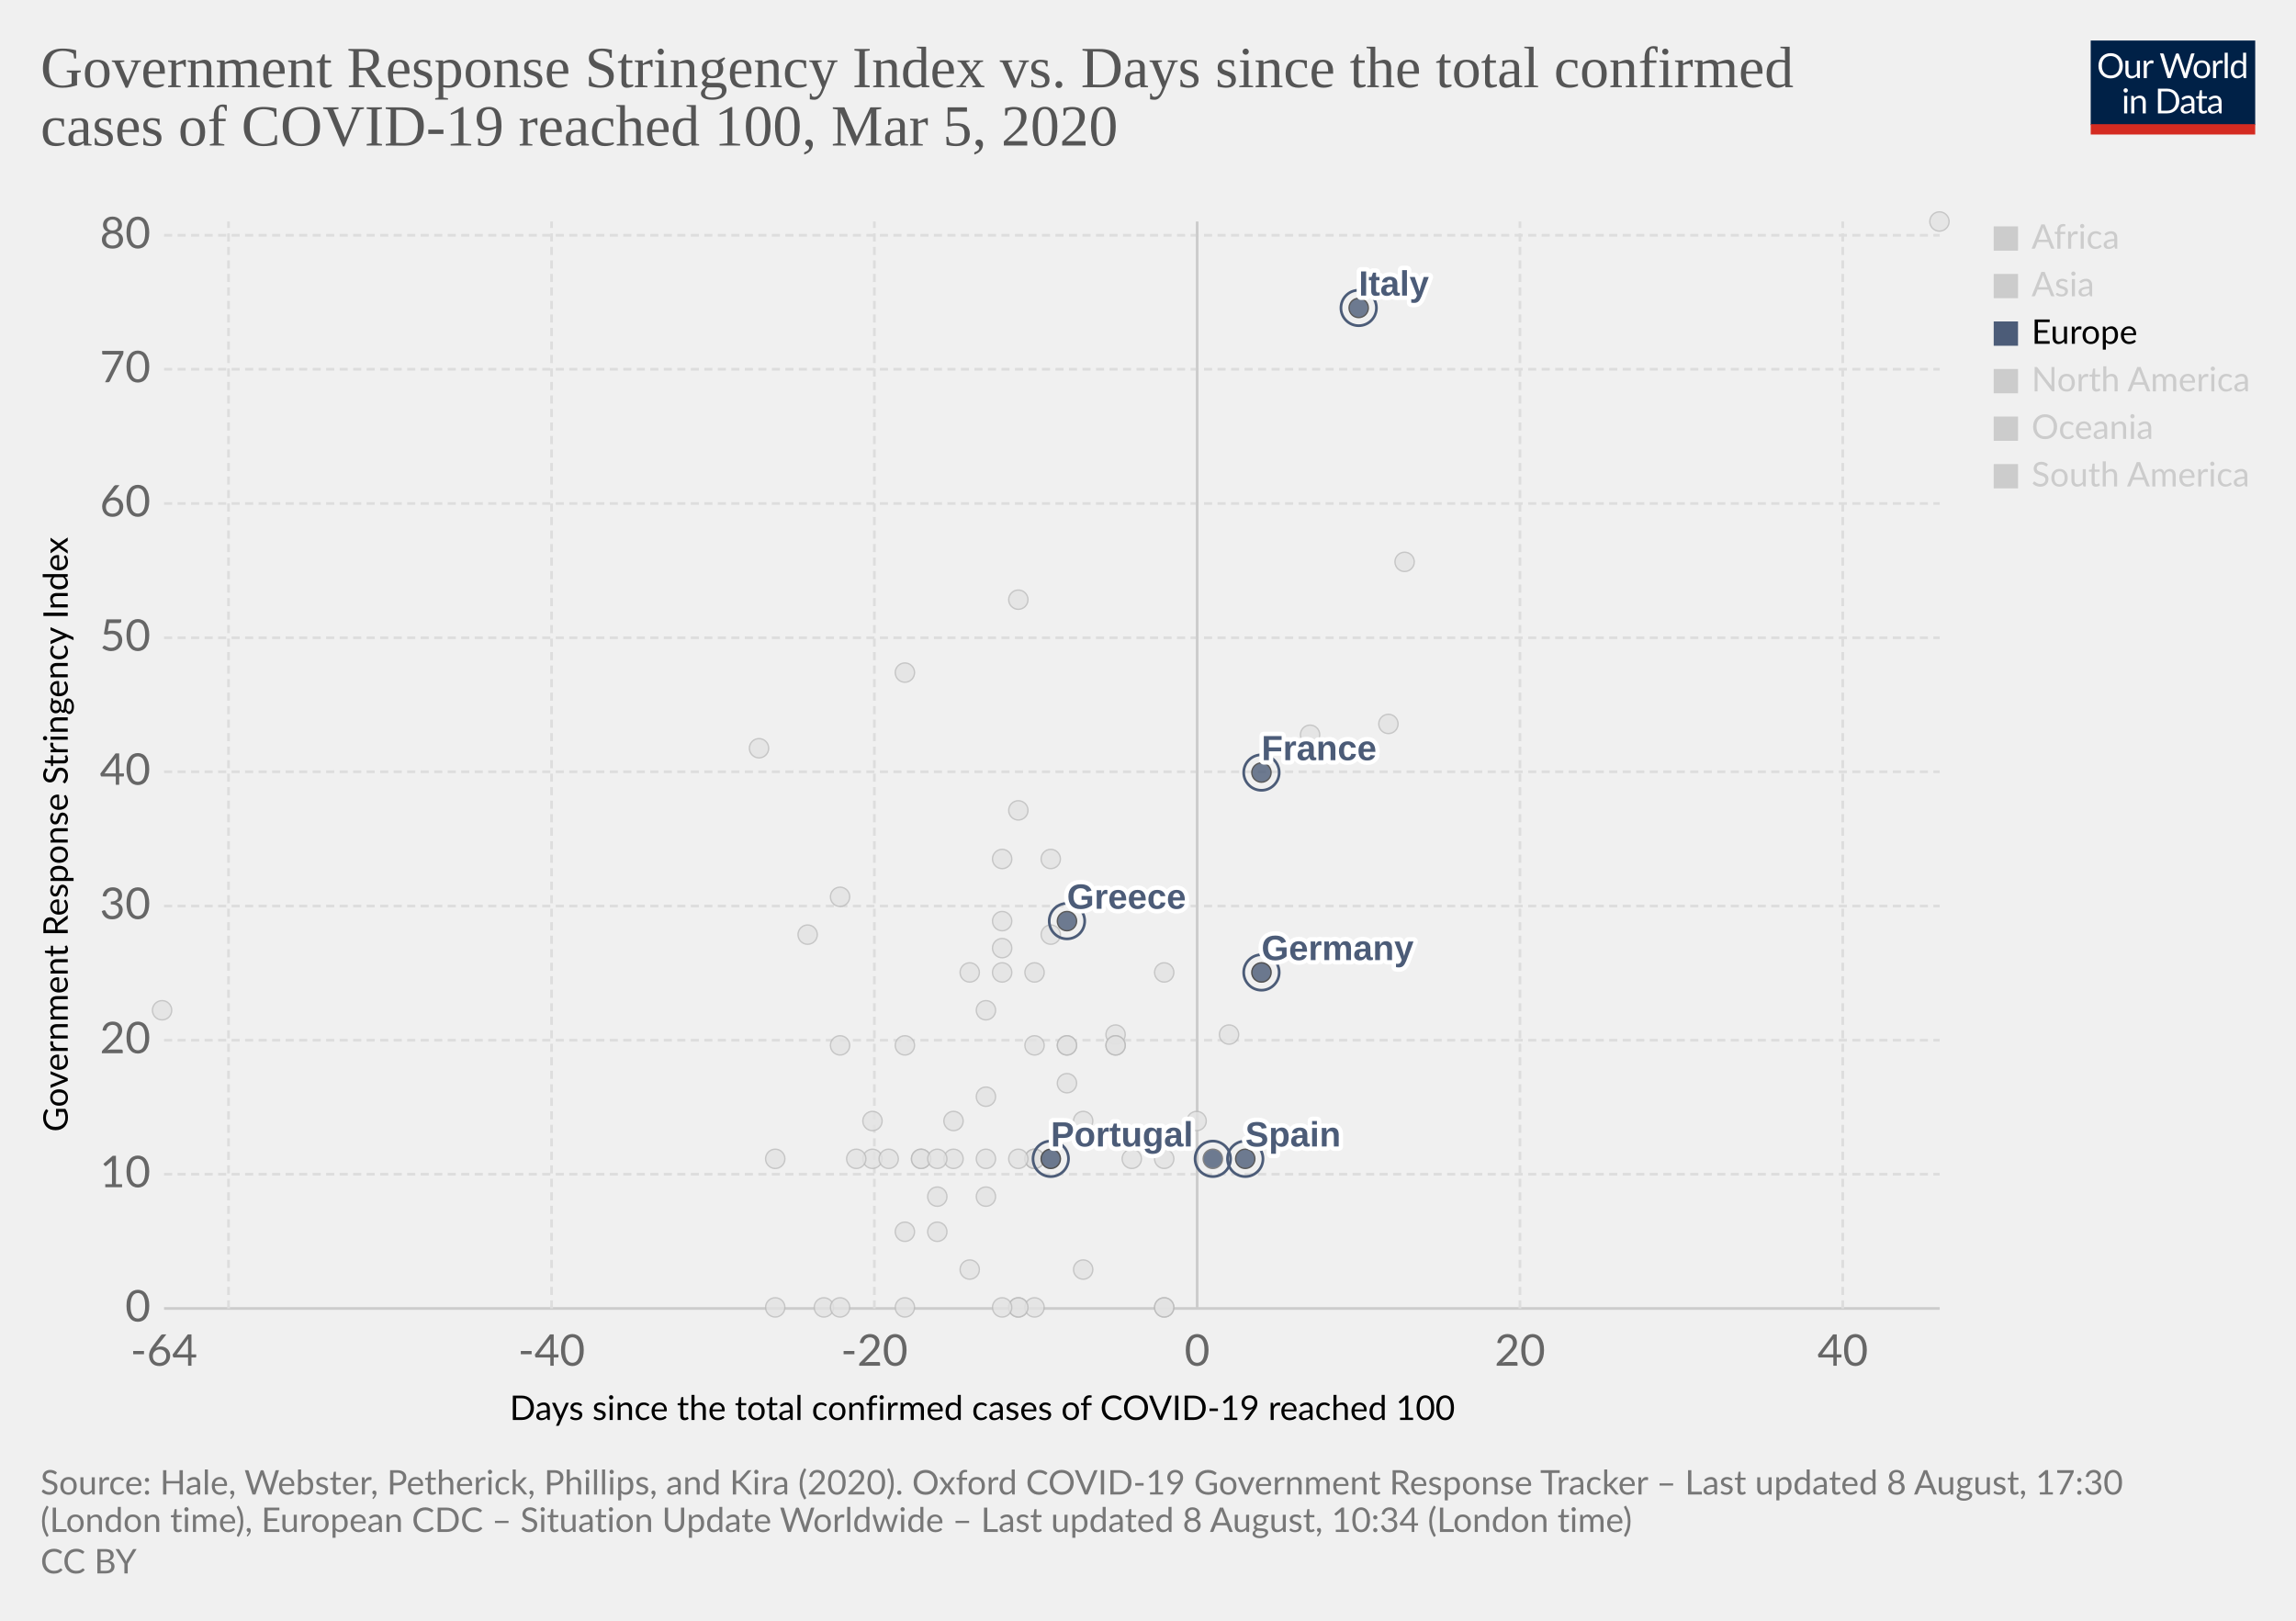
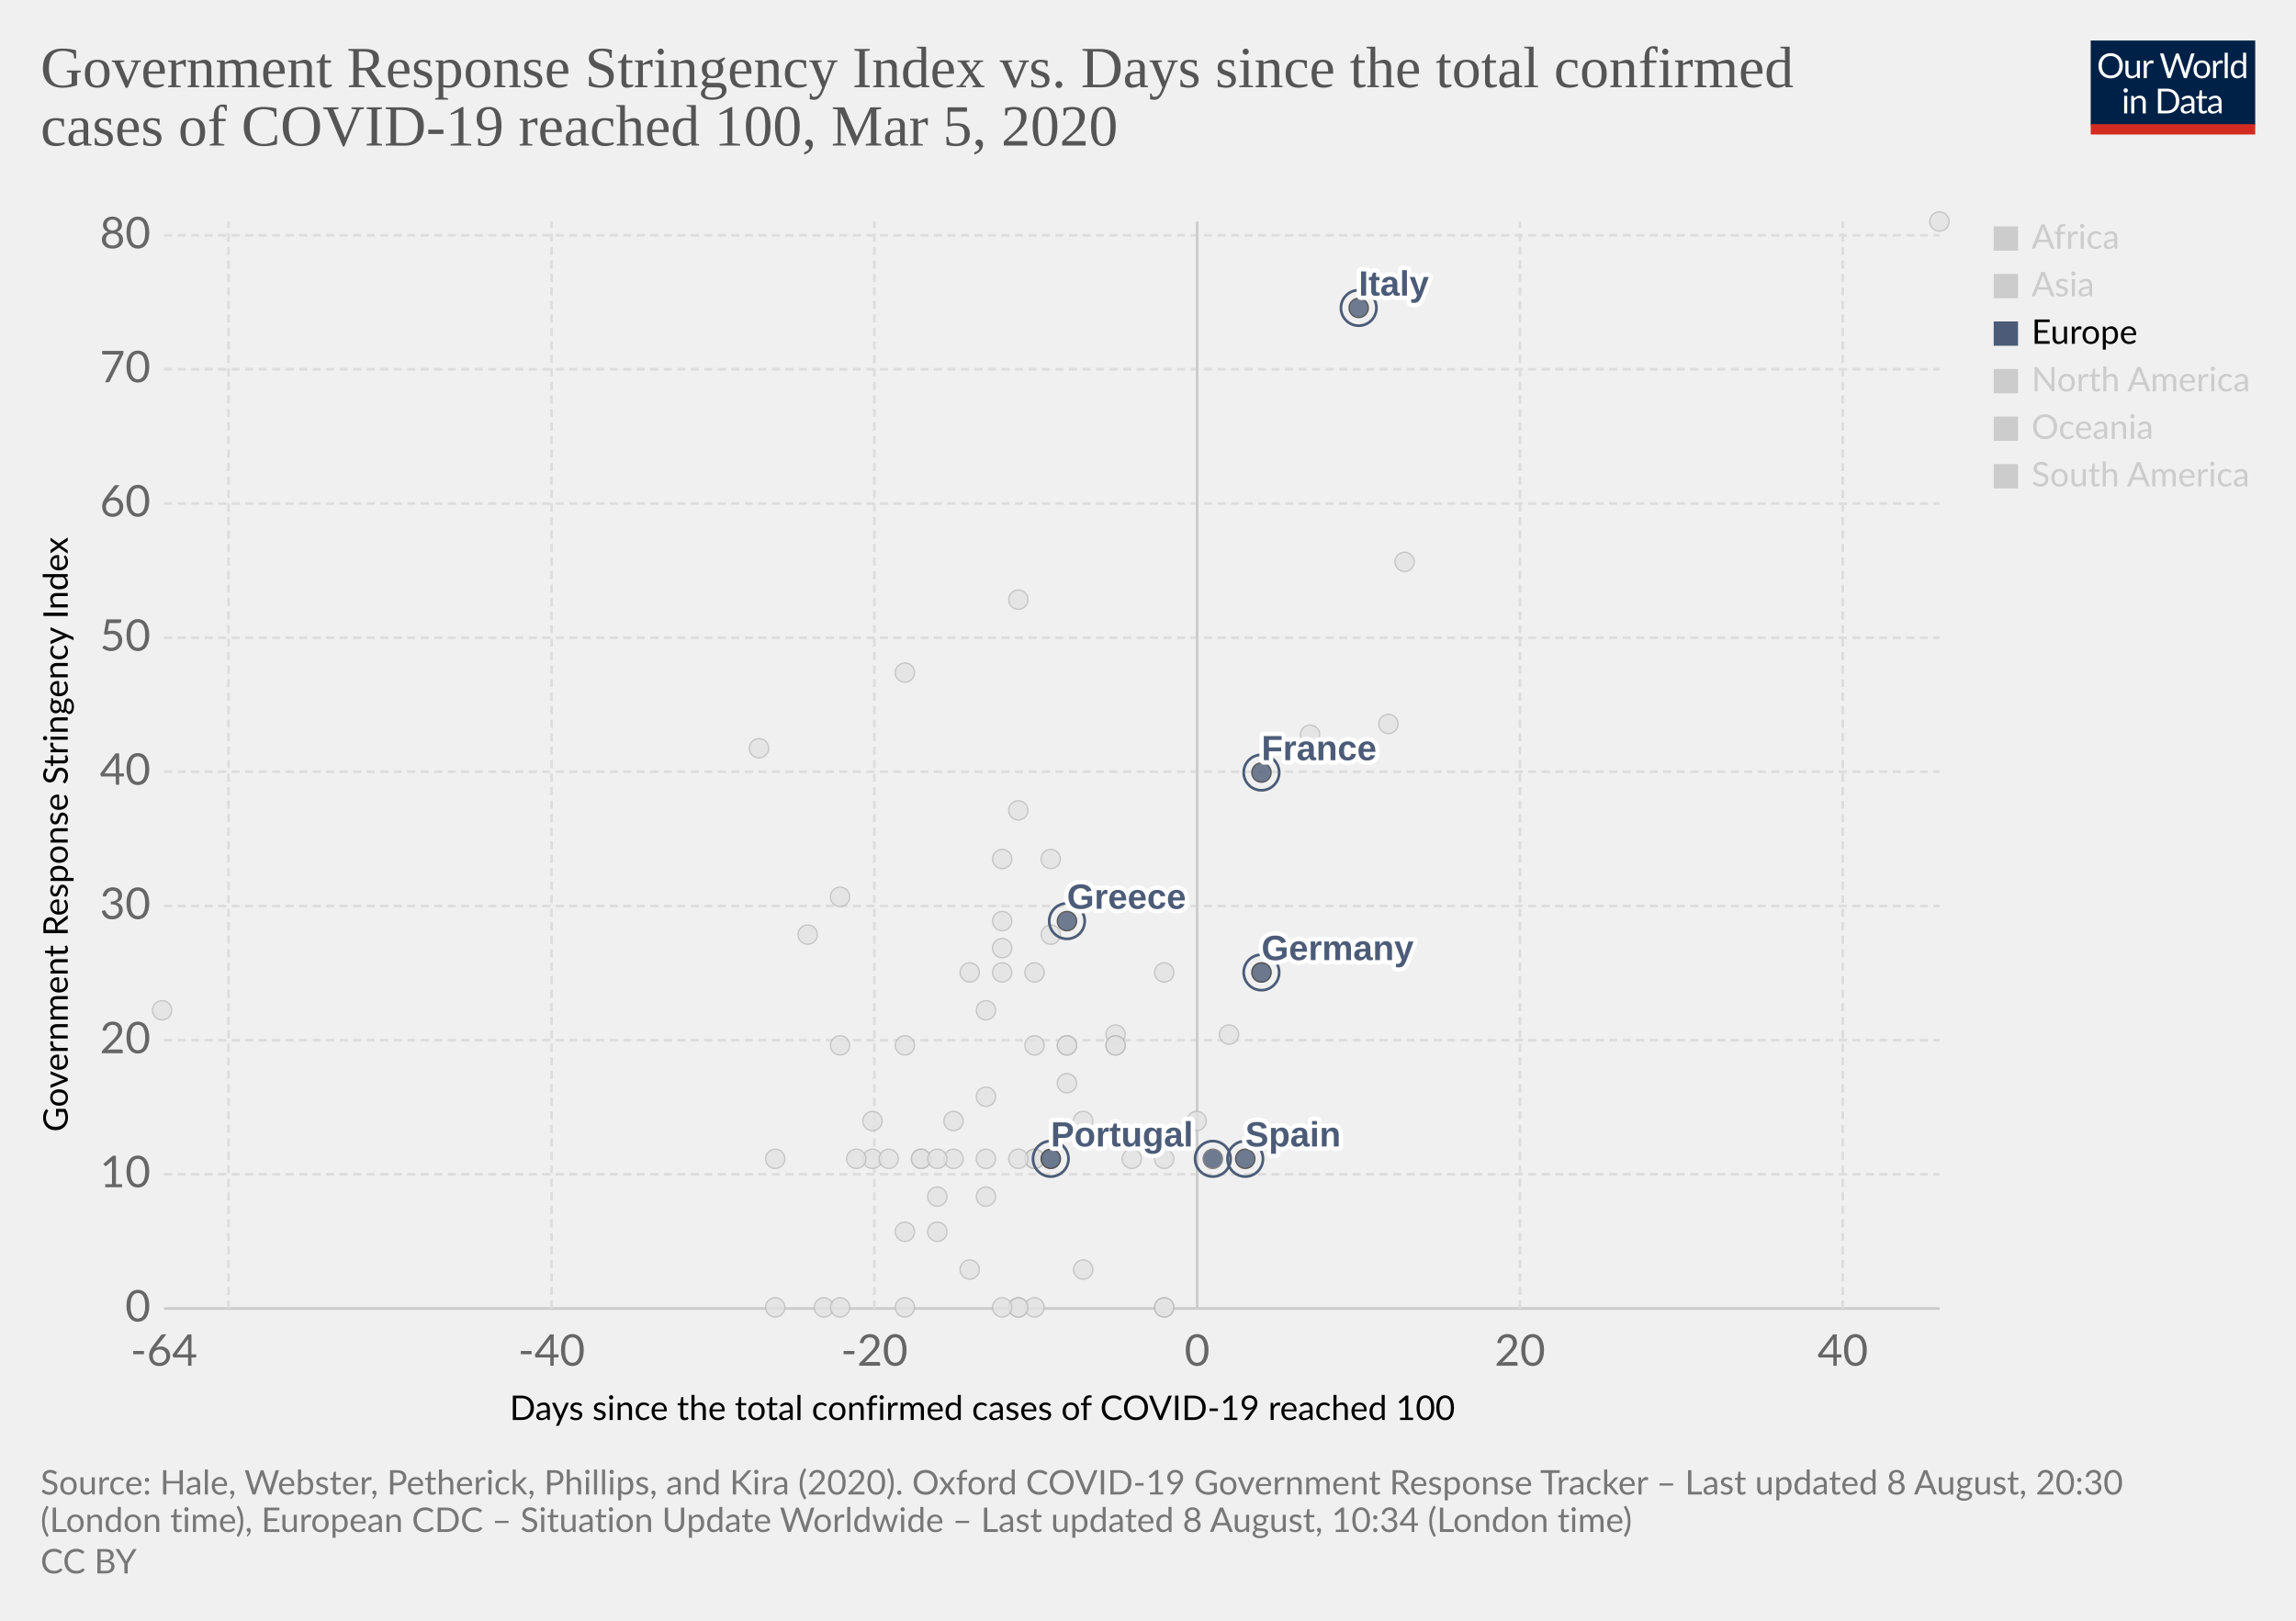
<svg xmlns="http://www.w3.org/2000/svg" version="1.1" style="background-color:#fff;-webkit-font-smoothing:antialiased" width="850" height="600" viewBox="0 0 850 600" font-family="Lato,'Helvetica Neue',Helvetica,Arial,sans-serif" font-size="18" text-rendering="optimizeLegibility">
  <g class="HeaderView">
    <g transform="matrix(.29 0 0 .29 774 15)">
      <svg width="210" height="120" viewBox="0 0 210 120" fill="none">
        <g clip-path="url(#clip0)">
          <path d="M0 0h210v107.89H0V0z" fill="#002147" />
          <path d="M40.98 32.25c0 2.36-.38 4.53-1.12 6.51a14.26 14.26 0 01-8.1 8.4c-1.9.78-4.02 1.17-6.34 1.17a16.6 16.6 0 01-6.33-1.17 14.31 14.31 0 01-8.08-8.4 18.29 18.29 0 01-1.12-6.51c0-2.36.38-4.53 1.12-6.5a14.32 14.32 0 018.07-8.44c1.92-.8 4.03-1.19 6.34-1.19 2.32 0 4.43.4 6.34 1.19 1.92.8 3.56 1.9 4.93 3.34a14.87 14.87 0 013.17 5.1 18.1 18.1 0 011.12 6.5zm-4.38 0c0-1.94-.26-3.68-.8-5.22a10.91 10.91 0 00-2.24-3.89 9.68 9.68 0 00-3.52-2.46 11.95 11.95 0 00-4.62-.86c-1.68 0-3.21.28-4.6.86a9.88 9.88 0 00-3.54 2.46 10.91 10.91 0 00-2.24 3.9c-.53 1.53-.8 3.27-.8 5.2 0 1.94.27 3.68.8 5.22a11.17 11.17 0 002.24 3.9 10.01 10.01 0 003.55 2.44c1.38.56 2.9.83 4.6.83 1.7 0 3.24-.27 4.61-.83a9.8 9.8 0 003.52-2.44 11.17 11.17 0 002.25-3.9c.53-1.54.8-3.28.8-5.21zm26.22-6.54V48H60.5c-.56 0-.9-.27-1.05-.81l-.31-2.4a12.45 12.45 0 01-3.26 2.6c-1.2.64-2.58.96-4.13.96-1.22 0-2.3-.2-3.24-.6a6.52 6.52 0 01-2.33-1.7 7.37 7.37 0 01-1.43-2.67c-.3-1.04-.46-2.2-.46-3.45V25.7h3.91v14.22c0 1.68.38 2.99 1.15 3.91.77.93 1.96 1.39 3.54 1.39 1.16 0 2.24-.27 3.23-.82a10.42 10.42 0 002.8-2.28V25.7h3.91zm8.61 4.47a9.94 9.94 0 012.6-3.56 5.64 5.64 0 013.76-1.3c.47 0 .92.05 1.34.15.44.1.83.27 1.17.49l-.3 2.92c-.09.37-.3.55-.66.55-.2 0-.5-.04-.9-.13a6.21 6.21 0 00-3.24.18c-.54.2-1.03.5-1.47.92-.42.4-.81.9-1.17 1.5-.33.58-.64 1.26-.92 2.02V48H67.7V25.71h2.25c.42 0 .72.08.88.25.16.16.27.44.33.83l.26 3.39zm61.16-13.7L122.75 48h-3.82l-7.99-24.05a21.95 21.95 0 01-.42-1.58 38.36 38.36 0 01-.44 1.58L102.05 48h-3.83L88.4 16.47h3.54c.38 0 .7.1.95.29.26.2.43.43.5.73l6.52 21.9c.1.4.2.83.28 1.28.1.46.2.94.29 1.46l.3-1.46c.12-.47.25-.9.38-1.27l7.41-21.91c.1-.25.26-.48.51-.69.27-.22.58-.33.95-.33h1.23c.38 0 .69.1.92.29.24.2.41.43.53.73l7.4 21.9a28.4 28.4 0 01.68 2.62 29.52 29.52 0 01.52-2.61l6.54-21.91c.07-.27.23-.5.48-.7.27-.21.58-.32.95-.32h3.32zm9.35 8.88c1.63 0 3.1.27 4.4.82a9.43 9.43 0 015.46 5.94c.5 1.4.74 2.98.74 4.73 0 1.76-.25 3.34-.74 4.75a9.43 9.43 0 01-5.46 5.92c-1.3.52-2.77.79-4.4.79-1.64 0-3.12-.27-4.44-.8a9.42 9.42 0 01-3.35-2.3c-.92-1-1.63-2.2-2.13-3.61-.49-1.41-.73-3-.73-4.75s.24-3.33.73-4.73c.5-1.43 1.2-2.64 2.13-3.63a9.4 9.4 0 013.35-2.31c1.32-.55 2.8-.82 4.44-.82zm0 19.89c2.2 0 3.84-.73 4.93-2.2 1.08-1.48 1.63-3.54 1.63-6.18 0-2.66-.55-4.72-1.63-6.2-1.09-1.49-2.73-2.23-4.93-2.23-1.12 0-2.09.2-2.93.57a5.7 5.7 0 00-2.06 1.65 7.5 7.5 0 00-1.24 2.67c-.26 1.04-.4 2.22-.4 3.54 0 2.64.55 4.7 1.64 6.18 1.1 1.47 2.76 2.2 4.99 2.2zm17.97-15.07a9.94 9.94 0 012.6-3.56 5.64 5.64 0 013.76-1.3c.47 0 .91.05 1.34.15.44.1.83.27 1.16.49l-.28 2.92c-.09.37-.31.55-.66.55-.2 0-.5-.04-.9-.13a6.2 6.2 0 00-3.24.18c-.54.2-1.03.5-1.47.92-.43.4-.82.9-1.17 1.5a13.1 13.1 0 00-.92 2.02V48h-3.94V25.71h2.24c.43 0 .72.08.88.25.17.16.28.44.33.83l.27 3.39zm15.04-14.59V48h-3.92V15.6h3.92zm19.55 15.43a6.22 6.22 0 00-2.38-2.05 6.7 6.7 0 00-2.86-.6c-2.07 0-3.66.75-4.77 2.23-1.12 1.48-1.68 3.6-1.68 6.33 0 1.46.13 2.7.38 3.74a7.29 7.29 0 001.1 2.56 4.35 4.35 0 001.78 1.45c.7.3 1.5.46 2.4.46 1.29 0 2.41-.3 3.36-.88a9.6 9.6 0 002.67-2.49V31.02zm3.91-15.43V48h-2.33c-.56 0-.9-.27-1.06-.81l-.35-2.71a12.13 12.13 0 01-3.25 2.77 8.28 8.28 0 01-4.23 1.06 7.31 7.31 0 01-6.14-2.9c-.73-.96-1.3-2.15-1.69-3.57a18.35 18.35 0 01.07-9.48 11.29 11.29 0 011.89-3.7 8.7 8.7 0 017.06-3.34 7.96 7.96 0 016.12 2.62V15.59h3.91zM46.61 70.71V93H42.7V70.71h3.91zm.84-7c0 .39-.08.75-.24 1.09a2.81 2.81 0 01-1.52 1.47 2.67 2.67 0 01-2.16 0 2.9 2.9 0 01-1.45-1.47 2.67 2.67 0 010-2.16c.15-.35.35-.65.6-.9.25-.27.53-.47.85-.62a2.67 2.67 0 012.16 0c.35.15.65.35.9.62.27.25.47.55.62.9.16.34.24.7.24 1.08zm7.97 10.24c.49-.54 1-1.04 1.54-1.48a9.85 9.85 0 013.66-1.84 8.96 8.96 0 015.43.35c.94.4 1.72.97 2.33 1.71a7.36 7.36 0 011.43 2.67c.32 1.04.49 2.19.49 3.45V93h-3.94V78.81c0-1.69-.4-3-1.17-3.92-.76-.93-1.93-1.4-3.5-1.4a6.6 6.6 0 00-3.25.83c-1 .56-1.92 1.31-2.77 2.27V93h-3.94V70.71h2.35c.56 0 .9.28 1.04.82l.3 2.42zm57.7 3.3c0 2.36-.37 4.5-1.11 6.44a14.3 14.3 0 01-3.17 4.98 14.1 14.1 0 01-4.93 3.2c-1.9.76-4.02 1.13-6.33 1.13H85.8V61.47h11.77c2.31 0 4.42.39 6.33 1.15a13.8 13.8 0 018.1 8.18 17.75 17.75 0 011.12 6.45zm-4.37 0c0-1.94-.26-3.67-.8-5.2a10.94 10.94 0 00-2.23-3.87 9.57 9.57 0 00-3.53-2.42 12.23 12.23 0 00-4.61-.83h-7.5v24.62h7.5c1.7 0 3.24-.28 4.61-.84a9.7 9.7 0 003.53-2.4 10.94 10.94 0 002.24-3.87c.53-1.53.8-3.26.8-5.2zm19.8 5.72c-1.8.06-3.34.2-4.62.44-1.26.22-2.3.51-3.1.88-.8.36-1.37.8-1.74 1.3-.35.5-.53 1.05-.53 1.67 0 .58.1 1.1.3 1.52a3 3 0 00.76 1.05c.34.27.73.46 1.17.6.45.11.94.17 1.45.17a7.28 7.28 0 003.5-.81 11.95 11.95 0 002.82-2.2v-4.62zm-12.65-9.11a12.73 12.73 0 013.98-2.66c1.43-.59 3-.88 4.73-.88 1.25 0 2.36.2 3.33.61a6.81 6.81 0 013.94 4.38c.33 1.04.5 2.19.5 3.43V93h-1.74a1.8 1.8 0 01-.88-.18c-.2-.13-.36-.38-.48-.74l-.44-2.12c-.59.55-1.16 1.03-1.72 1.46a9.48 9.48 0 01-3.74 1.7c-.69.15-1.46.23-2.3.23-.87 0-1.69-.12-2.45-.35a5.34 5.34 0 01-3.34-2.93 6.64 6.64 0 01-.49-2.64c0-.88.25-1.72.73-2.53a6.33 6.33 0 012.35-2.17c1.09-.63 2.5-1.15 4.25-1.54 1.75-.41 3.89-.65 6.42-.7v-1.75c0-1.73-.37-3.03-1.12-3.91-.75-.9-1.84-1.34-3.28-1.34-.97 0-1.78.12-2.44.37-.64.23-1.2.5-1.7.81l-1.23.82c-.33.23-.67.35-1 .35-.27 0-.5-.07-.69-.2a2.1 2.1 0 01-.48-.53l-.7-1.25zm27.67 19.5c-1.76 0-3.12-.5-4.07-1.48-.94-.98-1.41-2.4-1.41-4.25V74h-2.68a.9.9 0 01-.6-.2c-.16-.14-.24-.36-.24-.66v-1.56l3.65-.46.9-6.89a.9.9 0 01.29-.52.88.88 0 01.62-.22H142v7.67h6.44V74H142v13.38c0 .94.22 1.63.68 2.09.45.45 1.04.68 1.76.68a3.21 3.21 0 001.85-.53l.55-.35c.16-.12.3-.18.41-.18.2 0 .4.13.55.38l1.15 1.87a7.45 7.45 0 01-2.44 1.5c-.96.35-1.94.52-2.95.52zm19.68-10.4c-1.8.07-3.34.21-4.62.45-1.26.22-2.3.51-3.1.88-.8.36-1.37.8-1.74 1.3-.35.5-.53 1.05-.53 1.67 0 .58.1 1.1.3 1.52.18.42.44.77.76 1.05.34.27.73.46 1.17.6.45.11.94.17 1.45.17a7.3 7.3 0 003.5-.81 12.04 12.04 0 002.82-2.2v-4.62zm-12.65-9.1a12.72 12.72 0 013.99-2.66c1.42-.59 3-.88 4.72-.88 1.25 0 2.36.2 3.33.61a6.81 6.81 0 013.94 4.38c.33 1.04.5 2.19.5 3.43V93h-1.74a1.8 1.8 0 01-.88-.18c-.2-.13-.36-.38-.48-.74l-.44-2.12c-.59.55-1.16 1.03-1.72 1.46a9.48 9.48 0 01-3.74 1.7c-.69.15-1.46.23-2.3.23-.87 0-1.69-.12-2.45-.35a5.33 5.33 0 01-3.34-2.93 6.62 6.62 0 01-.49-2.64c0-.88.25-1.72.73-2.53a6.33 6.33 0 012.35-2.17c1.09-.63 2.5-1.15 4.25-1.54a31.2 31.2 0 016.42-.7v-1.75c0-1.73-.37-3.03-1.12-3.91-.75-.9-1.84-1.34-3.28-1.34-.97 0-1.78.12-2.44.37-.64.23-1.2.5-1.7.81-.46.3-.87.57-1.22.82-.34.23-.68.35-1.02.35-.26 0-.49-.07-.68-.2a1.88 1.88 0 01-.48-.53l-.7-1.25z" fill="#fff" />
          <path fill="#D42B21" d="M0 106.79h210V120H0z" />
        </g>
        <defs>
          <clipPath id="clip0">
            <path fill="#fff" d="M0 0h210v120H0z" />
          </clipPath>
        </defs>
      </svg>
    </g>
    <a href="https://ourworldindata.org/grapher/covid-stringency-vs-days-cases-reached-100" target="_blank" font-family="&quot;Playfair Display&quot;,Georgia,&quot;Times New Roman&quot;,serif">
      <text font-size="21.6" x="15" y="32.3" fill="#555">
        <tspan x="15" y="32.28">Government Response Stringency Index vs. Days since the total confirmed</tspan>
        <tspan x="15" y="53.88">cases of COVID-19 reached 100, Mar 5, 2020</tspan>
      </text>
    </a>
  </g>
  <g class="ScatterPlot">
    <g class="AxisBoxView">
      <g class="HorizontalAxis">
        <text font-size="12.6" x="188.7" y="525.7">
          <tspan x="188.7" y="525.68">Days since the total confirmed cases of COVID-19 reached 100</tspan>
        </text>
        <text x="60.7" y="505.6" fill="#666" text-anchor="middle" font-size="16.2">-64</text>
        <text x="204.2" y="505.6" fill="#666" text-anchor="middle" font-size="16.2">-40</text>
        <text x="323.7" y="505.6" fill="#666" text-anchor="middle" font-size="16.2">-20</text>
        <text x="443.2" y="505.6" fill="#666" text-anchor="middle" font-size="16.2">0</text>
        <text x="562.7" y="505.6" fill="#666" text-anchor="middle" font-size="16.2">20</text>
        <text x="682.2" y="505.6" fill="#666" text-anchor="middle" font-size="16.2">40</text>
      </g>
      <g class="VerticalAxis">
        <text font-size="12.6" x="-419" y="25.1" transform="rotate(-90)">
          <tspan x="-419" y="25.08">Government Response Stringency Index</tspan>
        </text>
        <text x="55.74" y="484.4" fill="#666" dominant-baseline="middle" text-anchor="end" font-size="16.2">0</text>
        <text x="55.74" y="434.7" fill="#666" dominant-baseline="middle" text-anchor="end" font-size="16.2">10</text>
        <text x="55.74" y="385.1" fill="#666" dominant-baseline="middle" text-anchor="end" font-size="16.2">20</text>
        <text x="55.74" y="335.4" fill="#666" dominant-baseline="middle" text-anchor="end" font-size="16.2">30</text>
        <text x="55.74" y="285.7" fill="#666" dominant-baseline="middle" text-anchor="end" font-size="16.2">40</text>
        <text x="55.74" y="236.1" fill="#666" dominant-baseline="middle" text-anchor="end" font-size="16.2">50</text>
        <text x="55.74" y="186.4" fill="#666" dominant-baseline="middle" text-anchor="end" font-size="16.2">60</text>
        <text x="55.74" y="136.7" fill="#666" dominant-baseline="middle" text-anchor="end" font-size="16.2">70</text>
        <text x="55.74" y="87.1" fill="#666" dominant-baseline="middle" text-anchor="end" font-size="16.2">80</text>
      </g>
      <g class="AxisGridLines horizontalLines">
        <path stroke="#ccc" d="M60.74 484.4h657.35" />
        <path stroke="#ddd" stroke-dasharray="3,2" d="M60.74 434.7h657.35M60.74 385.1h657.35M60.74 335.4h657.35M60.74 285.7h657.35M60.74 236.1h657.35M60.74 186.4h657.35M60.74 136.7h657.35M60.74 87.1h657.35" />
      </g>
      <g class="AxisGridLines verticalLines">
        <path stroke="#ddd" stroke-dasharray="3,2" d="M84.6 484.4V82M204.2 484.4V82M323.7 484.4V82" />
        <path stroke="#ccc" d="M443.2 484.4V82" />
        <path stroke="#ddd" stroke-dasharray="3,2" d="M562.7 484.4V82M682.2 484.4V82" />
      </g>
    </g>
    <g class="PointsWithLabels clickable" clip-path="url(#a)" font-family="Arial, sans-serif">
      <path fill="rgba(255,255,255,0)" d="M60.74 82h657.35v402.4H60.74z" />
      <defs>
        <clipPath id="a">
          <path d="M50.74 72h677.35v422.4H50.74z" />
        </clipPath>
      </defs>
      <g class="key-Iceland_0">
        <circle cx="395" cy="401" r="3.57" fill="#e2e2e2" opacity=".8" stroke="#bbb" stroke-width=".5" />
      </g>
      <g class="key-India_0">
        <circle cx="371" cy="351" r="3.57" fill="#e2e2e2" opacity=".8" stroke="#bbb" stroke-width=".5" />
      </g>
      <g class="key-Indonesia_0">
        <circle cx="377" cy="300" r="3.57" fill="#e2e2e2" opacity=".8" stroke="#bbb" stroke-width=".5" />
      </g>
      <g class="key-Iran_0">
        <circle cx="485" cy="272" r="3.57" fill="#e2e2e2" opacity=".8" stroke="#bbb" stroke-width=".5" />
      </g>
      <g class="key-Iraq_0">
        <circle cx="377" cy="222" r="3.57" fill="#e2e2e2" opacity=".8" stroke="#bbb" stroke-width=".5" />
      </g>
      <g class="key-Ireland_0">
        <circle cx="383" cy="429" r="3.57" fill="#e2e2e2" opacity=".8" stroke="#bbb" stroke-width=".5" />
      </g>
      <g class="key-Israel_0">
        <circle cx="389" cy="318" r="3.57" fill="#e2e2e2" opacity=".8" stroke="#bbb" stroke-width=".5" />
      </g>
      <g class="key-Japan_0">
        <circle cx="514" cy="268" r="3.57" fill="#e2e2e2" opacity=".8" stroke="#bbb" stroke-width=".5" />
      </g>
      <g class="key-Kuwait_0">
        <circle cx="389" cy="346" r="3.57" fill="#e2e2e2" opacity=".8" stroke="#bbb" stroke-width=".5" />
      </g>
      <g class="key-Lebanon_0">
        <circle cx="371" cy="360" r="3.57" fill="#e2e2e2" opacity=".8" stroke="#bbb" stroke-width=".5" />
      </g>
      <g class="key-Lithuania_0">
        <circle cx="341" cy="429" r="3.57" fill="#e2e2e2" opacity=".8" stroke="#bbb" stroke-width=".5" />
      </g>
      <g class="key-Luxembourg_0">
        <circle cx="365" cy="429" r="3.57" fill="#e2e2e2" opacity=".8" stroke="#bbb" stroke-width=".5" />
      </g>
      <g class="key-China_0">
        <circle cx="718" cy="82" r="3.57" fill="#e2e2e2" opacity=".8" stroke="#bbb" stroke-width=".5" />
      </g>
      <g class="key-Croatia_0">
        <circle cx="353" cy="415" r="3.57" fill="#e2e2e2" opacity=".8" stroke="#bbb" stroke-width=".5" />
      </g>
      <g class="key-Czech-Republic_0">
        <circle cx="395" cy="387" r="3.57" fill="#e2e2e2" opacity=".8" stroke="#bbb" stroke-width=".5" />
      </g>
      <g class="key-Denmark_0">
        <circle cx="413" cy="383" r="3.57" fill="#e2e2e2" opacity=".8" stroke="#bbb" stroke-width=".5" />
      </g>
      <g class="key-Dominican-Republic_0">
        <circle cx="341" cy="429" r="3.57" fill="#e2e2e2" opacity=".8" stroke="#bbb" stroke-width=".5" />
      </g>
      <g class="key-Ecuador_0">
        <circle cx="365" cy="443" r="3.57" fill="#e2e2e2" opacity=".8" stroke="#bbb" stroke-width=".5" />
      </g>
      <g class="key-Egypt_0">
        <circle cx="377" cy="484" r="3.57" fill="#e2e2e2" opacity=".8" stroke="#bbb" stroke-width=".5" />
      </g>
      <g class="key-Estonia_0">
        <circle cx="383" cy="484" r="3.57" fill="#e2e2e2" opacity=".8" stroke="#bbb" stroke-width=".5" />
      </g>
      <g class="key-Finland_0">
        <circle cx="395" cy="387" r="3.57" fill="#e2e2e2" opacity=".8" stroke="#bbb" stroke-width=".5" />
      </g>
      <g class="key-Georgia_0">
        <circle cx="281" cy="277" r="3.57" fill="#e2e2e2" opacity=".8" stroke="#bbb" stroke-width=".5" />
      </g>
      <g class="key-Afghanistan_0">
        <circle cx="299" cy="346" r="3.57" fill="#e2e2e2" opacity=".8" stroke="#bbb" stroke-width=".5" />
      </g>
      <g class="key-Algeria_0">
        <circle cx="347" cy="456" r="3.57" fill="#e2e2e2" opacity=".8" stroke="#bbb" stroke-width=".5" />
      </g>
      <g class="key-Australia_0">
        <circle cx="413" cy="387" r="3.57" fill="#e2e2e2" opacity=".8" stroke="#bbb" stroke-width=".5" />
      </g>
      <g class="key-Austria_0">
        <circle cx="419" cy="429" r="3.57" fill="#e2e2e2" opacity=".8" stroke="#bbb" stroke-width=".5" />
      </g>
      <g class="key-Azerbaijan_0">
        <circle cx="311" cy="332" r="3.57" fill="#e2e2e2" opacity=".8" stroke="#bbb" stroke-width=".5" />
      </g>
      <g class="key-Bahrain_0">
        <circle cx="413" cy="332" r="3.57" fill="#e2e2e2" opacity=".8" stroke="#bbb" stroke-width=".5" />
      </g>
      <g class="key-Belarus_0">
        <circle cx="287" cy="484" r="3.57" fill="#e2e2e2" opacity=".8" stroke="#bbb" stroke-width=".5" />
      </g>
      <g class="key-Belgium_0">
        <circle cx="443" cy="415" r="3.57" fill="#e2e2e2" opacity=".8" stroke="#bbb" stroke-width=".5" />
      </g>
      <g class="key-Brazil_0">
        <circle cx="383" cy="429" r="3.57" fill="#e2e2e2" opacity=".8" stroke="#bbb" stroke-width=".5" />
      </g>
      <g class="key-Cambodia_0">
        <circle cx="305" cy="484" r="3.57" fill="#e2e2e2" opacity=".8" stroke="#bbb" stroke-width=".5" />
      </g>
      <g class="key-Canada_0">
        <circle cx="401" cy="470" r="3.57" fill="#e2e2e2" opacity=".8" stroke="#bbb" stroke-width=".5" />
      </g>
      <g class="key-San-Marino_0">
        <circle cx="371" cy="318" r="3.57" fill="#e2e2e2" opacity=".8" stroke="#bbb" stroke-width=".5" />
      </g>
      <g class="key-Singapore_0">
        <circle cx="467" cy="360" r="3.57" fill="#e2e2e2" opacity=".8" stroke="#bbb" stroke-width=".5" />
      </g>
      <g class="key-South-Korea_0">
        <circle cx="520" cy="208" r="3.57" fill="#e2e2e2" opacity=".8" stroke="#bbb" stroke-width=".5" />
      </g>
      <g class="key-Sri-Lanka_0">
        <circle cx="323" cy="429" r="3.57" fill="#e2e2e2" opacity=".8" stroke="#bbb" stroke-width=".5" />
      </g>
      <g class="key-Sweden_0">
        <circle cx="431" cy="484" r="3.57" fill="#e2e2e2" opacity=".8" stroke="#bbb" stroke-width=".5" />
      </g>
      <g class="key-Switzerland_0">
        <circle cx="431" cy="360" r="3.57" fill="#e2e2e2" opacity=".8" stroke="#bbb" stroke-width=".5" />
      </g>
      <g class="key-Taiwan_0">
        <circle cx="359" cy="360" r="3.57" fill="#e2e2e2" opacity=".8" stroke="#bbb" stroke-width=".5" />
      </g>
      <g class="key-Thailand_0">
        <circle cx="377" cy="484" r="3.57" fill="#e2e2e2" opacity=".8" stroke="#bbb" stroke-width=".5" />
      </g>
      <g class="key-United-Arab-Emirates_0">
        <circle cx="365" cy="406" r="3.57" fill="#e2e2e2" opacity=".8" stroke="#bbb" stroke-width=".5" />
      </g>
      <g class="key-United-States_0">
        <circle cx="455" cy="383" r="3.57" fill="#e2e2e2" opacity=".8" stroke="#bbb" stroke-width=".5" />
      </g>
      <g class="key-Vietnam_0">
        <circle cx="335" cy="249" r="3.57" fill="#e2e2e2" opacity=".8" stroke="#bbb" stroke-width=".5" />
      </g>
      <g class="key-Malaysia_0">
        <circle cx="413" cy="387" r="3.57" fill="#e2e2e2" opacity=".8" stroke="#bbb" stroke-width=".5" />
      </g>
      <g class="key-Mexico_0">
        <circle cx="359" cy="470" r="3.57" fill="#e2e2e2" opacity=".8" stroke="#bbb" stroke-width=".5" />
      </g>
      <g class="key-Nepal_0">
        <circle cx="60" cy="374" r="3.57" fill="#e2e2e2" opacity=".8" stroke="#bbb" stroke-width=".5" />
      </g>
      <g class="key-Netherlands_0">
        <circle cx="431" cy="484" r="3.57" fill="#e2e2e2" opacity=".8" stroke="#bbb" stroke-width=".5" />
      </g>
      <g class="key-New-Zealand_0">
        <circle cx="335" cy="387" r="3.57" fill="#e2e2e2" opacity=".8" stroke="#bbb" stroke-width=".5" />
      </g>
      <g class="key-Nigeria_0">
        <circle cx="287" cy="429" r="3.57" fill="#e2e2e2" opacity=".8" stroke="#bbb" stroke-width=".5" />
      </g>
      <g class="key-Norway_0">
        <circle cx="431" cy="429" r="3.57" fill="#e2e2e2" opacity=".8" stroke="#bbb" stroke-width=".5" />
      </g>
      <g class="key-Oman_0">
        <circle cx="311" cy="387" r="3.57" fill="#e2e2e2" opacity=".8" stroke="#bbb" stroke-width=".5" />
      </g>
      <g class="key-Pakistan_0">
        <circle cx="371" cy="341" r="3.57" fill="#e2e2e2" opacity=".8" stroke="#bbb" stroke-width=".5" />
      </g>
      <g class="key-Philippines_0">
        <circle cx="383" cy="360" r="3.57" fill="#e2e2e2" opacity=".8" stroke="#bbb" stroke-width=".5" />
      </g>
      <g class="key-Qatar_0">
        <circle cx="401" cy="415" r="3.57" fill="#e2e2e2" opacity=".8" stroke="#bbb" stroke-width=".5" />
      </g>
      <g class="key-Romania_0">
        <circle cx="383" cy="387" r="3.57" fill="#e2e2e2" opacity=".8" stroke="#bbb" stroke-width=".5" />
      </g>
      <g class="key-Russia_0">
        <circle cx="365" cy="374" r="3.57" fill="#e2e2e2" opacity=".8" stroke="#bbb" stroke-width=".5" />
      </g>
      <g class="key-Poland_0">
        <circle cx="383" cy="429" r="3.57" fill="#e2e2e2" opacity=".8" stroke="#bbb" stroke-width=".5" />
      </g>
      <g class="key-Argentina_0">
        <circle cx="353" cy="429" r="3.57" fill="#e2e2e2" opacity=".8" stroke="#bbb" stroke-width=".5" />
      </g>
      <g class="key-Chile_0">
        <circle cx="371" cy="484" r="3.57" fill="#e2e2e2" opacity=".8" stroke="#bbb" stroke-width=".5" />
      </g>
      <g class="key-Slovenia_0">
        <circle cx="389" cy="429" r="3.57" fill="#e2e2e2" opacity=".8" stroke="#bbb" stroke-width=".5" />
      </g>
      <g class="key-Andorra_0">
        <circle cx="335" cy="484" r="3.57" fill="#e2e2e2" opacity=".8" stroke="#bbb" stroke-width=".5" />
      </g>
      <g class="key-Latvia_0">
        <circle cx="347" cy="443" r="3.57" fill="#e2e2e2" opacity=".8" stroke="#bbb" stroke-width=".5" />
      </g>
      <g class="key-Morocco_0">
        <circle cx="335" cy="456" r="3.57" fill="#e2e2e2" opacity=".8" stroke="#bbb" stroke-width=".5" />
      </g>
      <g class="key-Saudi-Arabia_0">
        <circle cx="377" cy="429" r="3.57" fill="#e2e2e2" opacity=".8" stroke="#bbb" stroke-width=".5" />
      </g>
      <g class="key-Senegal_0">
        <circle cx="311" cy="484" r="3.57" fill="#e2e2e2" opacity=".8" stroke="#bbb" stroke-width=".5" />
      </g>
      <g class="key-Tunisia_0">
        <circle cx="323" cy="415" r="3.57" fill="#e2e2e2" opacity=".8" stroke="#bbb" stroke-width=".5" />
      </g>
      <g class="key-Ukraine_0">
        <circle cx="317" cy="429" r="3.57" fill="#e2e2e2" opacity=".8" stroke="#bbb" stroke-width=".5" />
      </g>
      <g class="key-Hungary_0">
        <circle cx="347" cy="429" r="3.57" fill="#e2e2e2" opacity=".8" stroke="#bbb" stroke-width=".5" />
      </g>
      <g class="key-Jordan_0">
        <circle cx="329" cy="429" r="3.57" fill="#e2e2e2" opacity=".8" stroke="#bbb" stroke-width=".5" />
      </g>
      <g class="key-Italy_0">
        <circle cx="503" cy="114" fill="none" stroke="#4C5C78" r="6.57" />
        <circle cx="503" cy="114" r="3.57" fill="#4C5C78" opacity=".8" stroke="#333" stroke-width=".5" />
      </g>
      <g class="key-France_0">
        <circle cx="467" cy="286" fill="none" stroke="#4C5C78" r="6.57" />
        <circle cx="467" cy="286" r="3.57" fill="#4C5C78" opacity=".8" stroke="#333" stroke-width=".5" />
      </g>
      <g class="key-Germany_0">
        <circle cx="467" cy="360" fill="none" stroke="#4C5C78" r="6.57" />
        <circle cx="467" cy="360" r="3.57" fill="#4C5C78" opacity=".8" stroke="#333" stroke-width=".5" />
      </g>
      <g class="key-Greece_0">
        <circle cx="395" cy="341" fill="none" stroke="#4C5C78" r="6.57" />
        <circle cx="395" cy="341" r="3.57" fill="#4C5C78" opacity=".8" stroke="#333" stroke-width=".5" />
      </g>
      <g class="key-Spain_0">
        <circle cx="461" cy="429" fill="none" stroke="#4C5C78" r="6.57" />
        <circle cx="461" cy="429" r="3.57" fill="#4C5C78" opacity=".8" stroke="#333" stroke-width=".5" />
      </g>
      <g class="key-United-Kingdom_0">
        <circle cx="449" cy="429" fill="none" stroke="#4C5C78" r="6.57" />
        <circle cx="449" cy="429" r="3.57" fill="#4C5C78" opacity=".8" stroke="#666" stroke-width=".5" />
      </g>
      <g class="key-Portugal_0">
        <circle cx="389" cy="429" fill="none" stroke="#4C5C78" r="6.57" />
        <circle cx="389" cy="429" r="3.57" fill="#4C5C78" opacity=".8" stroke="#333" stroke-width=".5" />
      </g>
      <text x="503" y="109.43" font-size="13" font-family="Arial, sans-serif" font-weight="700" fill="#fff" stroke="#fff" stroke-linecap="round" stroke-linejoin="round" stroke-width=".25em">Italy</text>
      <text x="503" y="109.43" font-size="13" font-family="Arial, sans-serif" font-weight="700" fill="#4C5C78">Italy</text>
      <text x="467" y="281.43" font-size="13" font-family="Arial, sans-serif" font-weight="700" fill="#fff" stroke="#fff" stroke-linecap="round" stroke-linejoin="round" stroke-width=".25em">France</text>
      <text x="467" y="281.43" font-size="13" font-family="Arial, sans-serif" font-weight="700" fill="#4C5C78">France</text>
      <text x="467" y="355.43" font-size="13" font-family="Arial, sans-serif" font-weight="700" fill="#fff" stroke="#fff" stroke-linecap="round" stroke-linejoin="round" stroke-width=".25em">Germany</text>
      <text x="467" y="355.43" font-size="13" font-family="Arial, sans-serif" font-weight="700" fill="#4C5C78">Germany</text>
      <text x="395" y="336.43" font-size="13" font-family="Arial, sans-serif" font-weight="700" fill="#fff" stroke="#fff" stroke-linecap="round" stroke-linejoin="round" stroke-width=".25em">Greece</text>
      <text x="395" y="336.43" font-size="13" font-family="Arial, sans-serif" font-weight="700" fill="#4C5C78">Greece</text>
      <text x="461" y="424.43" font-size="13" font-family="Arial, sans-serif" font-weight="700" fill="#fff" stroke="#fff" stroke-linecap="round" stroke-linejoin="round" stroke-width=".25em">Spain</text>
      <text x="461" y="424.43" font-size="13" font-family="Arial, sans-serif" font-weight="700" fill="#4C5C78">Spain</text>
      <text x="389" y="424.43" font-size="13" font-family="Arial, sans-serif" font-weight="700" fill="#fff" stroke="#fff" stroke-linecap="round" stroke-linejoin="round" stroke-width=".25em">Portugal</text>
      <text x="389" y="424.43" font-size="13" font-family="Arial, sans-serif" font-weight="700" fill="#4C5C78">Portugal</text>
    </g>
    <g class="ScatterColorLegend clickable" cursor="pointer">
      <g class="legendMark" fill="#ccc">
        <path d="M738.09 83.8h9v9h-9z" />
        <text font-size="12.6" x="752.1" y="92.1">
          <tspan x="752.09" y="92.08">Africa</tspan>
        </text>
      </g>
      <g class="legendMark" fill="#ccc">
        <path d="M738.09 101.4h9v9h-9z" />
        <text font-size="12.6" x="752.1" y="109.7">
          <tspan x="752.09" y="109.68">Asia</tspan>
        </text>
      </g>
      <g class="legendMark">
        <path fill="#4C5C78" d="M738.09 119h9v9h-9z" />
        <text font-size="12.6" x="752.1" y="127.3">
          <tspan x="752.09" y="127.28">Europe</tspan>
        </text>
      </g>
      <g class="legendMark" fill="#ccc">
        <path d="M738.09 136.6h9v9h-9z" />
        <text font-size="12.6" x="752.1" y="144.9">
          <tspan x="752.09" y="144.88">North America</tspan>
        </text>
      </g>
      <g class="legendMark" fill="#ccc">
        <path d="M738.09 154.2h9v9h-9z" />
        <text font-size="12.6" x="752.1" y="162.5">
          <tspan x="752.09" y="162.48">Oceania</tspan>
        </text>
      </g>
      <g class="legendMark" fill="#ccc">
        <path d="M738.09 171.8h9v9h-9z" />
        <text font-size="12.6" x="752.1" y="180.1">
          <tspan x="752.09" y="180.08">South America</tspan>
        </text>
      </g>
    </g>
  </g>
  <g class="SourcesFooter" fill="#777">
    <g class="clickable" fill="#777">
      <text font-size="12.6" x="15" y="553.3">
-         <tspan x="15" y="553.28">Source: Hale, Webster, Petherick, Phillips, and Kira (2020). Oxford COVID-19 Government Response Tracker – Last updated 8 August, 17:30</tspan>
+         <tspan x="15" y="553.28">Source: Hale, Webster, Petherick, Phillips, and Kira (2020). Oxford COVID-19 Government Response Tracker – Last updated 8 August, 20:30</tspan>
        <tspan x="15" y="567.14">(London time), European CDC – Situation Update Worldwide – Last updated 8 August, 10:34 (London time)</tspan>
      </text>
    </g>
    <text font-size="12.6" x="15" y="582.5">
      <tspan x="15" y="582.48">
        <a class="cclogo" href="http://creativecommons.org/licenses/by/4.0/deed.en_US" target="_blank" fill="#777">CC BY</a>
      </tspan>
    </text>
  </g>
</svg>
